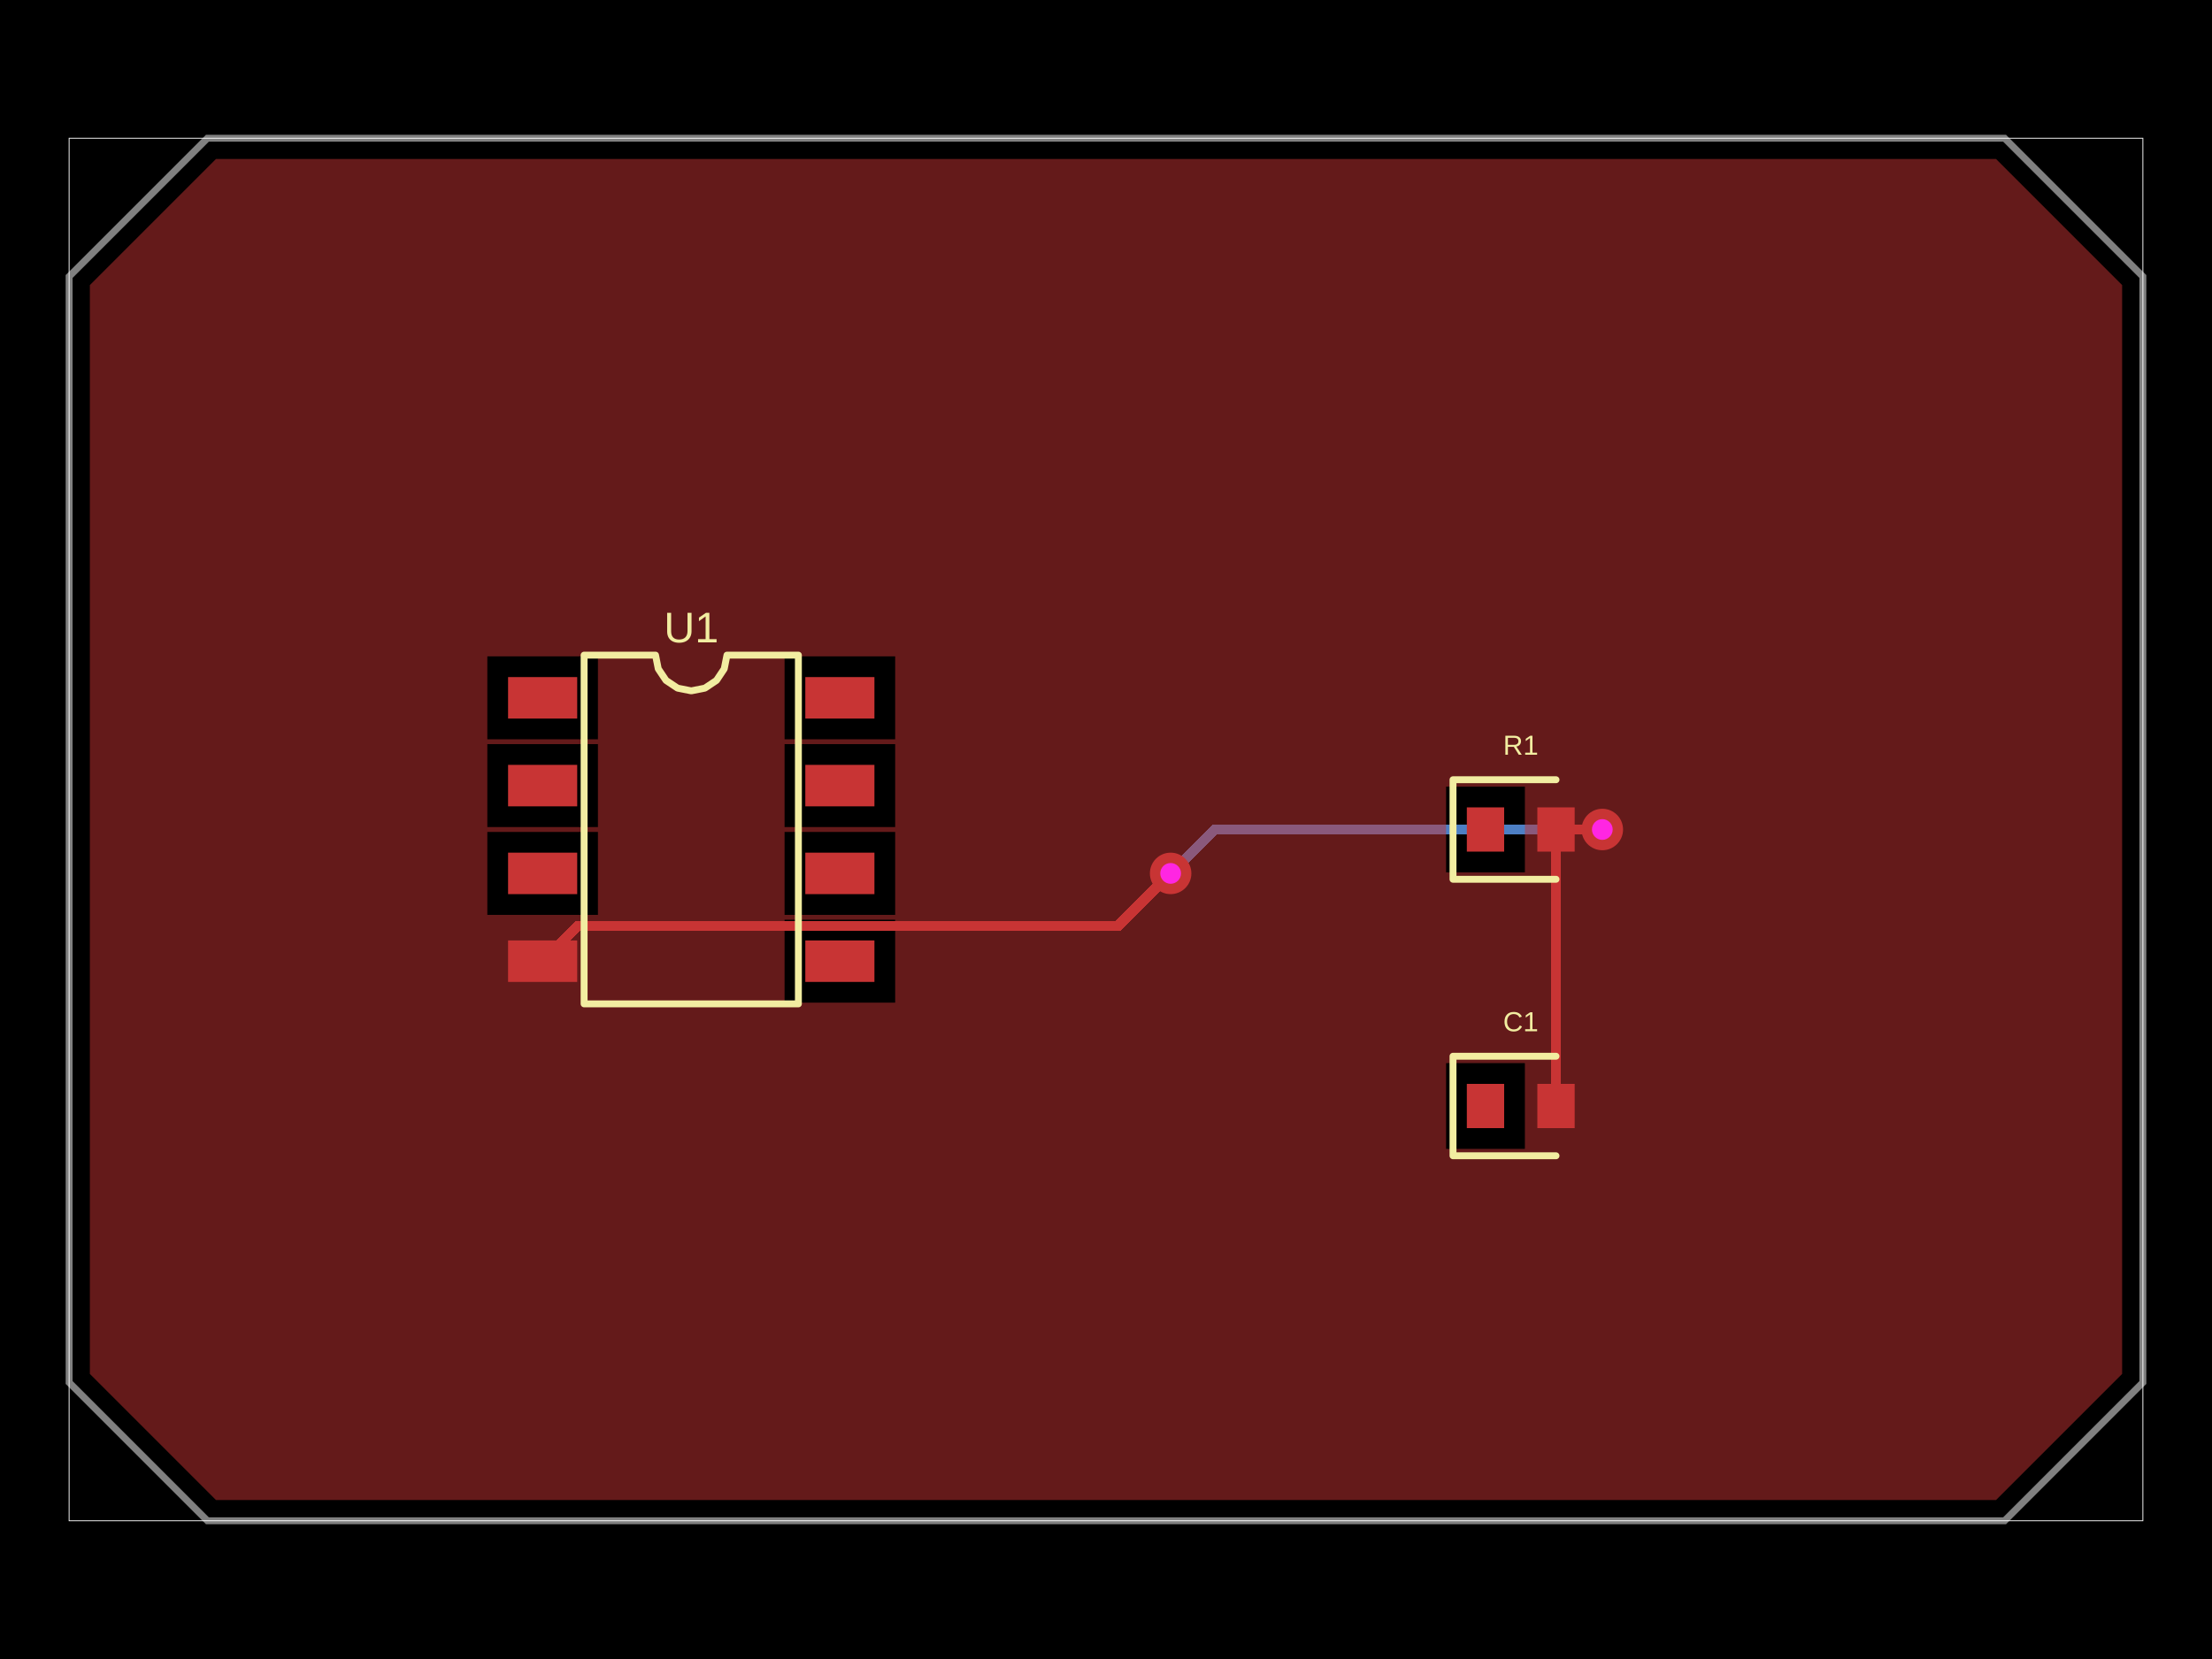
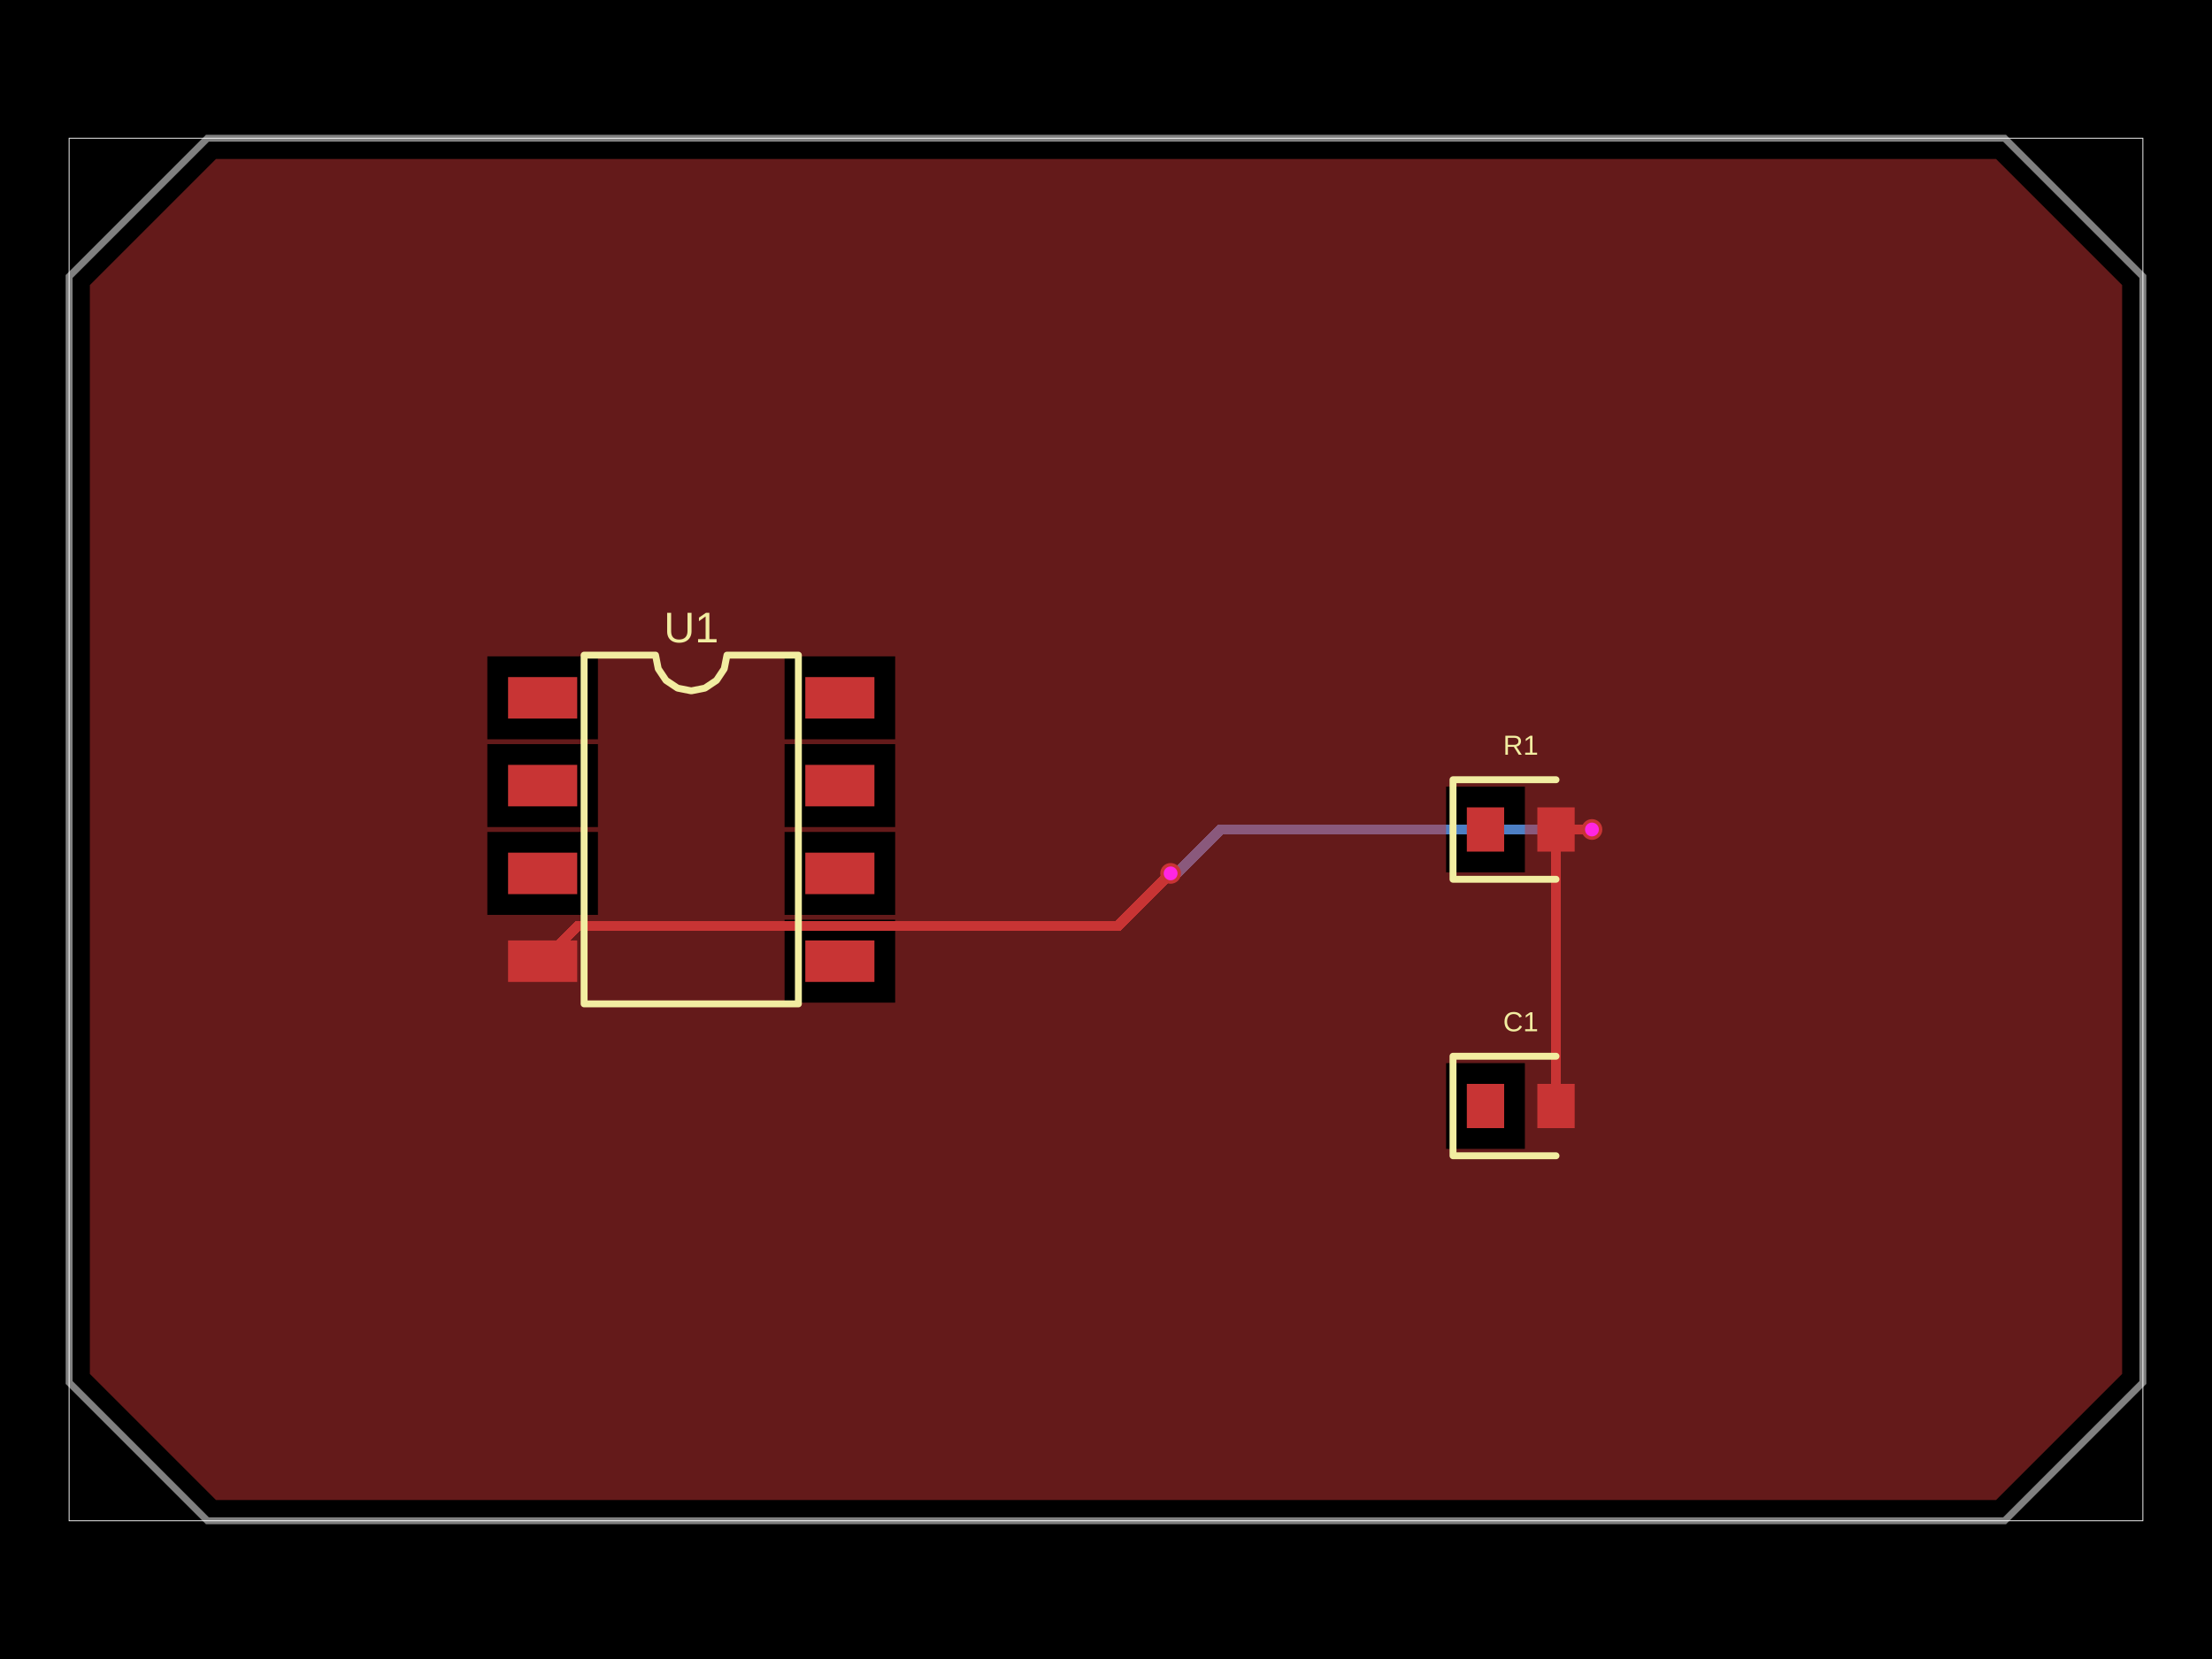
- <svg xmlns="http://www.w3.org/2000/svg" width="800" height="600" data-software-used-string="@tscircuit/core@0.0.959">
+ <svg xmlns="http://www.w3.org/2000/svg" width="800" height="600" data-software-used-string="@tscircuit/core@0.0.1063">
  <style />
  <rect class="boundary" x="0" y="0" fill="#000" width="800" height="600" data-type="pcb_background" data-pcb-layer="global" />
  <rect class="pcb-boundary" fill="none" stroke="#fff" stroke-width="0.3" x="25" y="50" width="750" height="500" data-type="pcb_boundary" data-pcb-layer="global" />
  <path class="pcb-board" d="M 75 50 L 725 50 L 775 100 L 775 500 L 725 550 L 75 550 L 25 500 L 25 100 Z" fill="none" stroke="rgba(255, 255, 255, 0.5)" stroke-width="2.5" data-type="pcb_board" data-pcb-layer="board" />
-   <path class="pcb-trace" stroke="rgb(77, 127, 196)" fill="none" d="M 579.5 300 L 579.5 300" stroke-width="3.75" stroke-linecap="round" stroke-linejoin="round" shape-rendering="crispEdges" data-type="pcb_trace" data-pcb-layer="bottom" />
-   <path class="pcb-trace" stroke="rgb(77, 127, 196)" fill="none" d="M 579.5 300 L 439.4 300" stroke-width="3.75" stroke-linecap="round" stroke-linejoin="round" shape-rendering="crispEdges" data-type="pcb_trace" data-pcb-layer="bottom" />
-   <path class="pcb-trace" stroke="rgb(77, 127, 196)" fill="none" d="M 439.4 300 L 423.551 315.849" stroke-width="3.75" stroke-linecap="round" stroke-linejoin="round" shape-rendering="crispEdges" data-type="pcb_trace" data-pcb-layer="bottom" />
-   <path class="pcb-trace" stroke="rgb(77, 127, 196)" fill="none" d="M 423.551 315.849 L 423.375 315.875" stroke-width="3.75" stroke-linecap="round" stroke-linejoin="round" shape-rendering="crispEdges" data-type="pcb_trace" data-pcb-layer="bottom" />
+   <path class="pcb-trace" stroke="rgb(77, 127, 196)" fill="none" d="M 575.75 300 L 575.75 300" stroke-width="3.75" stroke-linecap="round" stroke-linejoin="round" shape-rendering="crispEdges" data-type="pcb_trace" data-pcb-layer="bottom" />
+   <path class="pcb-trace" stroke="rgb(77, 127, 196)" fill="none" d="M 575.75 300 L 441.395 300" stroke-width="3.75" stroke-linecap="round" stroke-linejoin="round" shape-rendering="crispEdges" data-type="pcb_trace" data-pcb-layer="bottom" />
+   <path class="pcb-trace" stroke="rgb(77, 127, 196)" fill="none" d="M 441.395 300 L 425.893 315.502" stroke-width="3.75" stroke-linecap="round" stroke-linejoin="round" shape-rendering="crispEdges" data-type="pcb_trace" data-pcb-layer="bottom" />
+   <path class="pcb-trace" stroke="rgb(77, 127, 196)" fill="none" d="M 425.893 315.502 L 423.375 315.875" stroke-width="3.75" stroke-linecap="round" stroke-linejoin="round" shape-rendering="crispEdges" data-type="pcb_trace" data-pcb-layer="bottom" />
  <path class="pcb-trace" stroke="rgb(77, 127, 196)" fill="none" d="M 423.375 315.875 L 423.375 315.875" stroke-width="3.75" stroke-linecap="round" stroke-linejoin="round" shape-rendering="crispEdges" data-type="pcb_trace" data-pcb-layer="bottom" />
  <rect class="pcb-pad" fill="rgb(200, 52, 52)" x="183.75" y="244.875" width="25" height="15" data-type="pcb_smtpad" data-pcb-layer="top" />
  <rect class="pcb-pad" fill="rgb(200, 52, 52)" x="183.75" y="276.625" width="25" height="15" data-type="pcb_smtpad" data-pcb-layer="top" />
  <rect class="pcb-pad" fill="rgb(200, 52, 52)" x="183.75" y="308.375" width="25" height="15" data-type="pcb_smtpad" data-pcb-layer="top" />
  <rect class="pcb-pad" fill="rgb(200, 52, 52)" x="183.75" y="340.125" width="25" height="15" data-type="pcb_smtpad" data-pcb-layer="top" />
  <rect class="pcb-pad" fill="rgb(200, 52, 52)" x="291.25" y="340.125" width="25" height="15" data-type="pcb_smtpad" data-pcb-layer="top" />
  <rect class="pcb-pad" fill="rgb(200, 52, 52)" x="291.25" y="308.375" width="25" height="15" data-type="pcb_smtpad" data-pcb-layer="top" />
  <rect class="pcb-pad" fill="rgb(200, 52, 52)" x="291.25" y="276.625" width="25" height="15" data-type="pcb_smtpad" data-pcb-layer="top" />
  <rect class="pcb-pad" fill="rgb(200, 52, 52)" x="291.25" y="244.875" width="25" height="15" data-type="pcb_smtpad" data-pcb-layer="top" />
  <rect class="pcb-pad" fill="rgb(200, 52, 52)" x="530.5" y="292" width="13.5" height="16" data-type="pcb_smtpad" data-pcb-layer="top" />
  <rect class="pcb-pad" fill="rgb(200, 52, 52)" x="556" y="292" width="13.5" height="16" data-type="pcb_smtpad" data-pcb-layer="top" />
  <rect class="pcb-pad" fill="rgb(200, 52, 52)" x="530.5" y="392" width="13.5" height="16" data-type="pcb_smtpad" data-pcb-layer="top" />
  <rect class="pcb-pad" fill="rgb(200, 52, 52)" x="556" y="392" width="13.5" height="16" data-type="pcb_smtpad" data-pcb-layer="top" />
  <path class="pcb-trace" stroke="rgb(200, 52, 52)" fill="none" d="M 562.75 400 L 562.75 300" stroke-width="3.75" stroke-linecap="round" stroke-linejoin="round" shape-rendering="crispEdges" data-type="pcb_trace" data-pcb-layer="top" />
  <path class="pcb-trace" stroke="rgb(200, 52, 52)" fill="none" d="M 562.75 300 L 562.75 300" stroke-width="3.75" stroke-linecap="round" stroke-linejoin="round" shape-rendering="crispEdges" data-type="pcb_trace" data-pcb-layer="top" />
-   <path class="pcb-trace" stroke="rgb(200, 52, 52)" fill="none" d="M 562.75 300 L 575.247 300" stroke-width="3.75" stroke-linecap="round" stroke-linejoin="round" shape-rendering="crispEdges" data-type="pcb_trace" data-pcb-layer="top" />
-   <path class="pcb-trace" stroke="rgb(200, 52, 52)" fill="none" d="M 575.247 300 L 575.247 300" stroke-width="3.75" stroke-linecap="round" stroke-linejoin="round" shape-rendering="crispEdges" data-type="pcb_trace" data-pcb-layer="top" />
-   <path class="pcb-trace" stroke="rgb(200, 52, 52)" fill="none" d="M 575.247 300 L 579.5 300" stroke-width="3.75" stroke-linecap="round" stroke-linejoin="round" shape-rendering="crispEdges" data-type="pcb_trace" data-pcb-layer="top" />
-   <path class="pcb-trace" stroke="rgb(200, 52, 52)" fill="none" d="M 579.5 300 L 579.5 300" stroke-width="3.75" stroke-linecap="round" stroke-linejoin="round" shape-rendering="crispEdges" data-type="pcb_trace" data-pcb-layer="top" />
+   <path class="pcb-trace" stroke="rgb(200, 52, 52)" fill="none" d="M 562.75 300 L 575.246 300" stroke-width="3.75" stroke-linecap="round" stroke-linejoin="round" shape-rendering="crispEdges" data-type="pcb_trace" data-pcb-layer="top" />
+   <path class="pcb-trace" stroke="rgb(200, 52, 52)" fill="none" d="M 575.246 300 L 575.246 300" stroke-width="3.75" stroke-linecap="round" stroke-linejoin="round" shape-rendering="crispEdges" data-type="pcb_trace" data-pcb-layer="top" />
+   <path class="pcb-trace" stroke="rgb(200, 52, 52)" fill="none" d="M 575.246 300 L 575.75 300" stroke-width="3.75" stroke-linecap="round" stroke-linejoin="round" shape-rendering="crispEdges" data-type="pcb_trace" data-pcb-layer="top" />
+   <path class="pcb-trace" stroke="rgb(200, 52, 52)" fill="none" d="M 575.75 300 L 575.75 300" stroke-width="3.75" stroke-linecap="round" stroke-linejoin="round" shape-rendering="crispEdges" data-type="pcb_trace" data-pcb-layer="top" />
  <path class="pcb-trace" stroke="rgb(200, 52, 52)" fill="none" d="M 423.375 315.875 L 423.375 315.875" stroke-width="3.75" stroke-linecap="round" stroke-linejoin="round" shape-rendering="crispEdges" data-type="pcb_trace" data-pcb-layer="top" />
  <path class="pcb-trace" stroke="rgb(200, 52, 52)" fill="none" d="M 423.375 315.875 L 404.363 334.887" stroke-width="3.75" stroke-linecap="round" stroke-linejoin="round" shape-rendering="crispEdges" data-type="pcb_trace" data-pcb-layer="top" />
  <path class="pcb-trace" stroke="rgb(200, 52, 52)" fill="none" d="M 404.363 334.887 L 209.696 334.887" stroke-width="3.75" stroke-linecap="round" stroke-linejoin="round" shape-rendering="crispEdges" data-type="pcb_trace" data-pcb-layer="top" />
  <path class="pcb-trace" stroke="rgb(200, 52, 52)" fill="none" d="M 209.696 334.887 L 208.988 334.887" stroke-width="3.75" stroke-linecap="round" stroke-linejoin="round" shape-rendering="crispEdges" data-type="pcb_trace" data-pcb-layer="top" />
  <path class="pcb-trace" stroke="rgb(200, 52, 52)" fill="none" d="M 208.988 334.887 L 196.25 347.625" stroke-width="3.75" stroke-linecap="round" stroke-linejoin="round" shape-rendering="crispEdges" data-type="pcb_trace" data-pcb-layer="top" />
  <path class="pcb-copper-pour pcb-copper-pour-brep" d="M 32.5 103.107 L 78.107 57.5 L 82.5 57.5 L 717.5 57.5 L 721.893 57.5 L 767.5 103.107 L 767.5 107.5 L 767.5 492.5 L 767.5 496.893 L 721.893 542.5 L 717.5 542.5 L 82.5 542.5 L 78.107 542.5 L 32.5 496.893 L 32.5 492.5 L 32.5 107.5 L 32.5 103.107 Z M 176.25 299.125 L 216.25 299.125 L 216.25 269.125 L 176.25 269.125 L 176.25 299.125 Z M 176.25 330.875 L 216.25 330.875 L 216.25 300.875 L 176.25 300.875 L 176.25 330.875 Z M 176.25 267.375 L 216.25 267.375 L 216.25 237.375 L 176.25 237.375 L 176.25 267.375 Z M 283.75 330.875 L 323.75 330.875 L 323.75 300.875 L 283.75 300.875 L 283.75 330.875 Z M 283.75 299.125 L 323.75 299.125 L 323.75 269.125 L 283.75 269.125 L 283.75 299.125 Z M 283.75 362.625 L 323.75 362.625 L 323.75 332.625 L 283.75 332.625 L 283.75 362.625 Z M 283.75 267.375 L 323.75 267.375 L 323.75 237.375 L 283.75 237.375 L 283.75 267.375 Z M 523 315.5 L 551.5 315.5 L 551.5 284.5 L 523 284.5 L 523 315.5 Z M 523 415.5 L 551.5 415.5 L 551.5 384.5 L 523 384.5 L 523 415.5 Z" fill="rgb(200, 52, 52)" fill-rule="evenodd" fill-opacity="0.5" data-type="pcb_copper_pour" data-pcb-layer="top" />
  <path class="pcb-silkscreen pcb-silkscreen-top" d="M 211.25 363.062 L 211.25 236.938 L 237.083 236.938 L 238.067 241.88 L 240.867 246.071 L 245.057 248.871 L 250 249.854 L 254.943 248.871 L 259.133 246.071 L 261.933 241.88 L 262.917 236.938 L 288.75 236.938 L 288.75 363.062 L 211.25 363.062 Z" fill="none" stroke="#f2eda1" stroke-width="2.5" stroke-linecap="round" stroke-linejoin="round" data-pcb-component-id="pcb_component_0" data-pcb-silkscreen-path-id="pcb_silkscreen_path_0" data-type="pcb_silkscreen_path" data-pcb-layer="top" />
  <text x="0" y="0" dx="0" dy="0" fill="#f2eda1" font-family="Arial, sans-serif" font-size="15.51" text-anchor="middle" dominant-baseline="central" transform="matrix(1,0,0,1,250,226.9375)" class="pcb-silkscreen-text pcb-silkscreen-top" data-pcb-silkscreen-text-id="pcb_component_0" stroke="none" data-type="pcb_silkscreen_text" data-pcb-layer="top">U1</text>
  <path class="pcb-silkscreen pcb-silkscreen-top" d="M 562.75 282 L 525.5 282 L 525.5 318 L 562.75 318" fill="none" stroke="#f2eda1" stroke-width="2.5" stroke-linecap="round" stroke-linejoin="round" data-pcb-component-id="pcb_component_1" data-pcb-silkscreen-path-id="pcb_silkscreen_path_1" data-type="pcb_silkscreen_path" data-pcb-layer="top" />
  <text x="0" y="0" dx="0" dy="0" fill="#f2eda1" font-family="Arial, sans-serif" font-size="10" text-anchor="middle" dominant-baseline="central" transform="matrix(1,0,0,1,550,269.5)" class="pcb-silkscreen-text pcb-silkscreen-top" data-pcb-silkscreen-text-id="pcb_component_1" stroke="none" data-type="pcb_silkscreen_text" data-pcb-layer="top">R1</text>
  <path class="pcb-silkscreen pcb-silkscreen-top" d="M 562.75 382 L 525.5 382 L 525.5 418 L 562.75 418" fill="none" stroke="#f2eda1" stroke-width="2.5" stroke-linecap="round" stroke-linejoin="round" data-pcb-component-id="pcb_component_2" data-pcb-silkscreen-path-id="pcb_silkscreen_path_2" data-type="pcb_silkscreen_path" data-pcb-layer="top" />
  <text x="0" y="0" dx="0" dy="0" fill="#f2eda1" font-family="Arial, sans-serif" font-size="10" text-anchor="middle" dominant-baseline="central" transform="matrix(1,0,0,1,550,369.5)" class="pcb-silkscreen-text pcb-silkscreen-top" data-pcb-silkscreen-text-id="pcb_component_2" stroke="none" data-type="pcb_silkscreen_text" data-pcb-layer="top">C1</text>
  <g data-type="pcb_via" data-pcb-layer="through">
-     <circle class="pcb-hole-outer" fill="rgb(200, 52, 52)" cx="579.5" cy="300" r="7.5" data-type="pcb_via" data-pcb-layer="top" />
-     <circle class="pcb-hole-inner" fill="#FF26E2" cx="579.5" cy="300" r="3.75" data-type="pcb_via" data-pcb-layer="drill" />
+     <circle class="pcb-hole-outer" fill="rgb(200, 52, 52)" cx="575.75" cy="300" r="3.75" data-type="pcb_via" data-pcb-layer="top" />
+     <circle class="pcb-hole-inner" fill="#FF26E2" cx="575.75" cy="300" r="2.5" data-type="pcb_via" data-pcb-layer="drill" />
  </g>
  <g data-type="pcb_via" data-pcb-layer="through">
-     <circle class="pcb-hole-outer" fill="rgb(200, 52, 52)" cx="423.375" cy="315.875" r="7.5" data-type="pcb_via" data-pcb-layer="top" />
-     <circle class="pcb-hole-inner" fill="#FF26E2" cx="423.375" cy="315.875" r="3.75" data-type="pcb_via" data-pcb-layer="drill" />
+     <circle class="pcb-hole-outer" fill="rgb(200, 52, 52)" cx="423.375" cy="315.875" r="3.75" data-type="pcb_via" data-pcb-layer="top" />
+     <circle class="pcb-hole-inner" fill="#FF26E2" cx="423.375" cy="315.875" r="2.5" data-type="pcb_via" data-pcb-layer="drill" />
  </g>
</svg>
